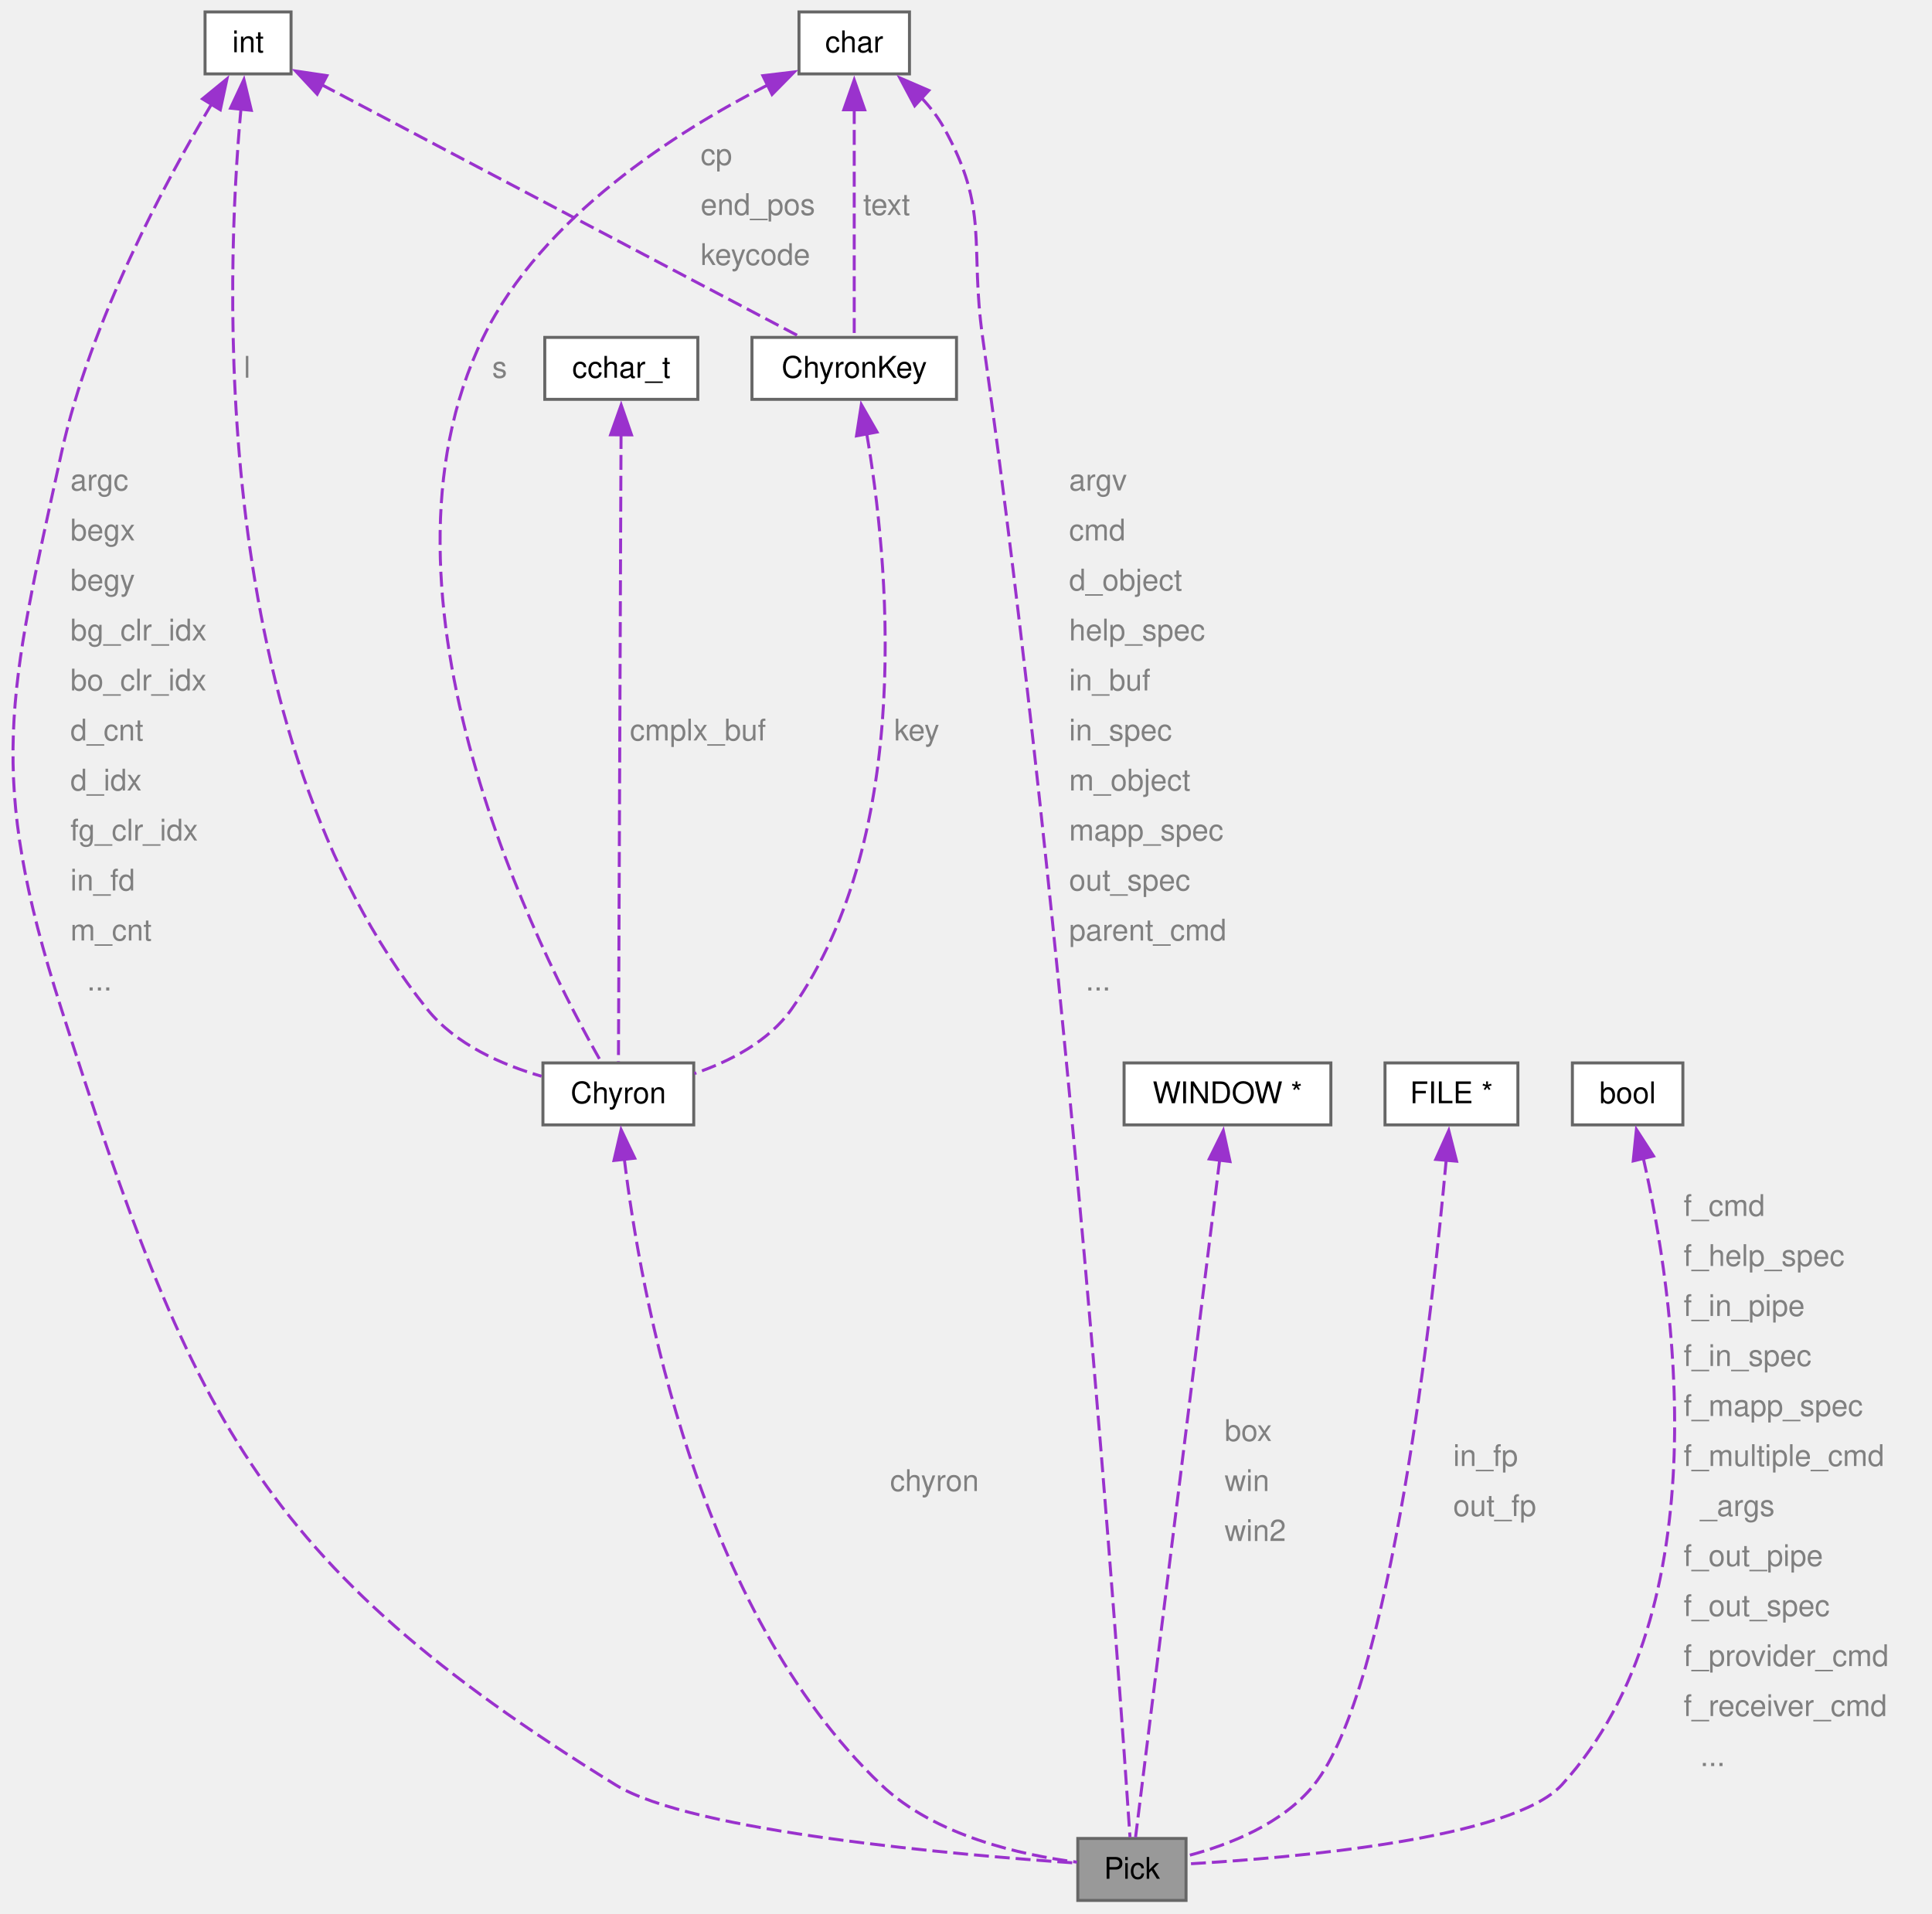
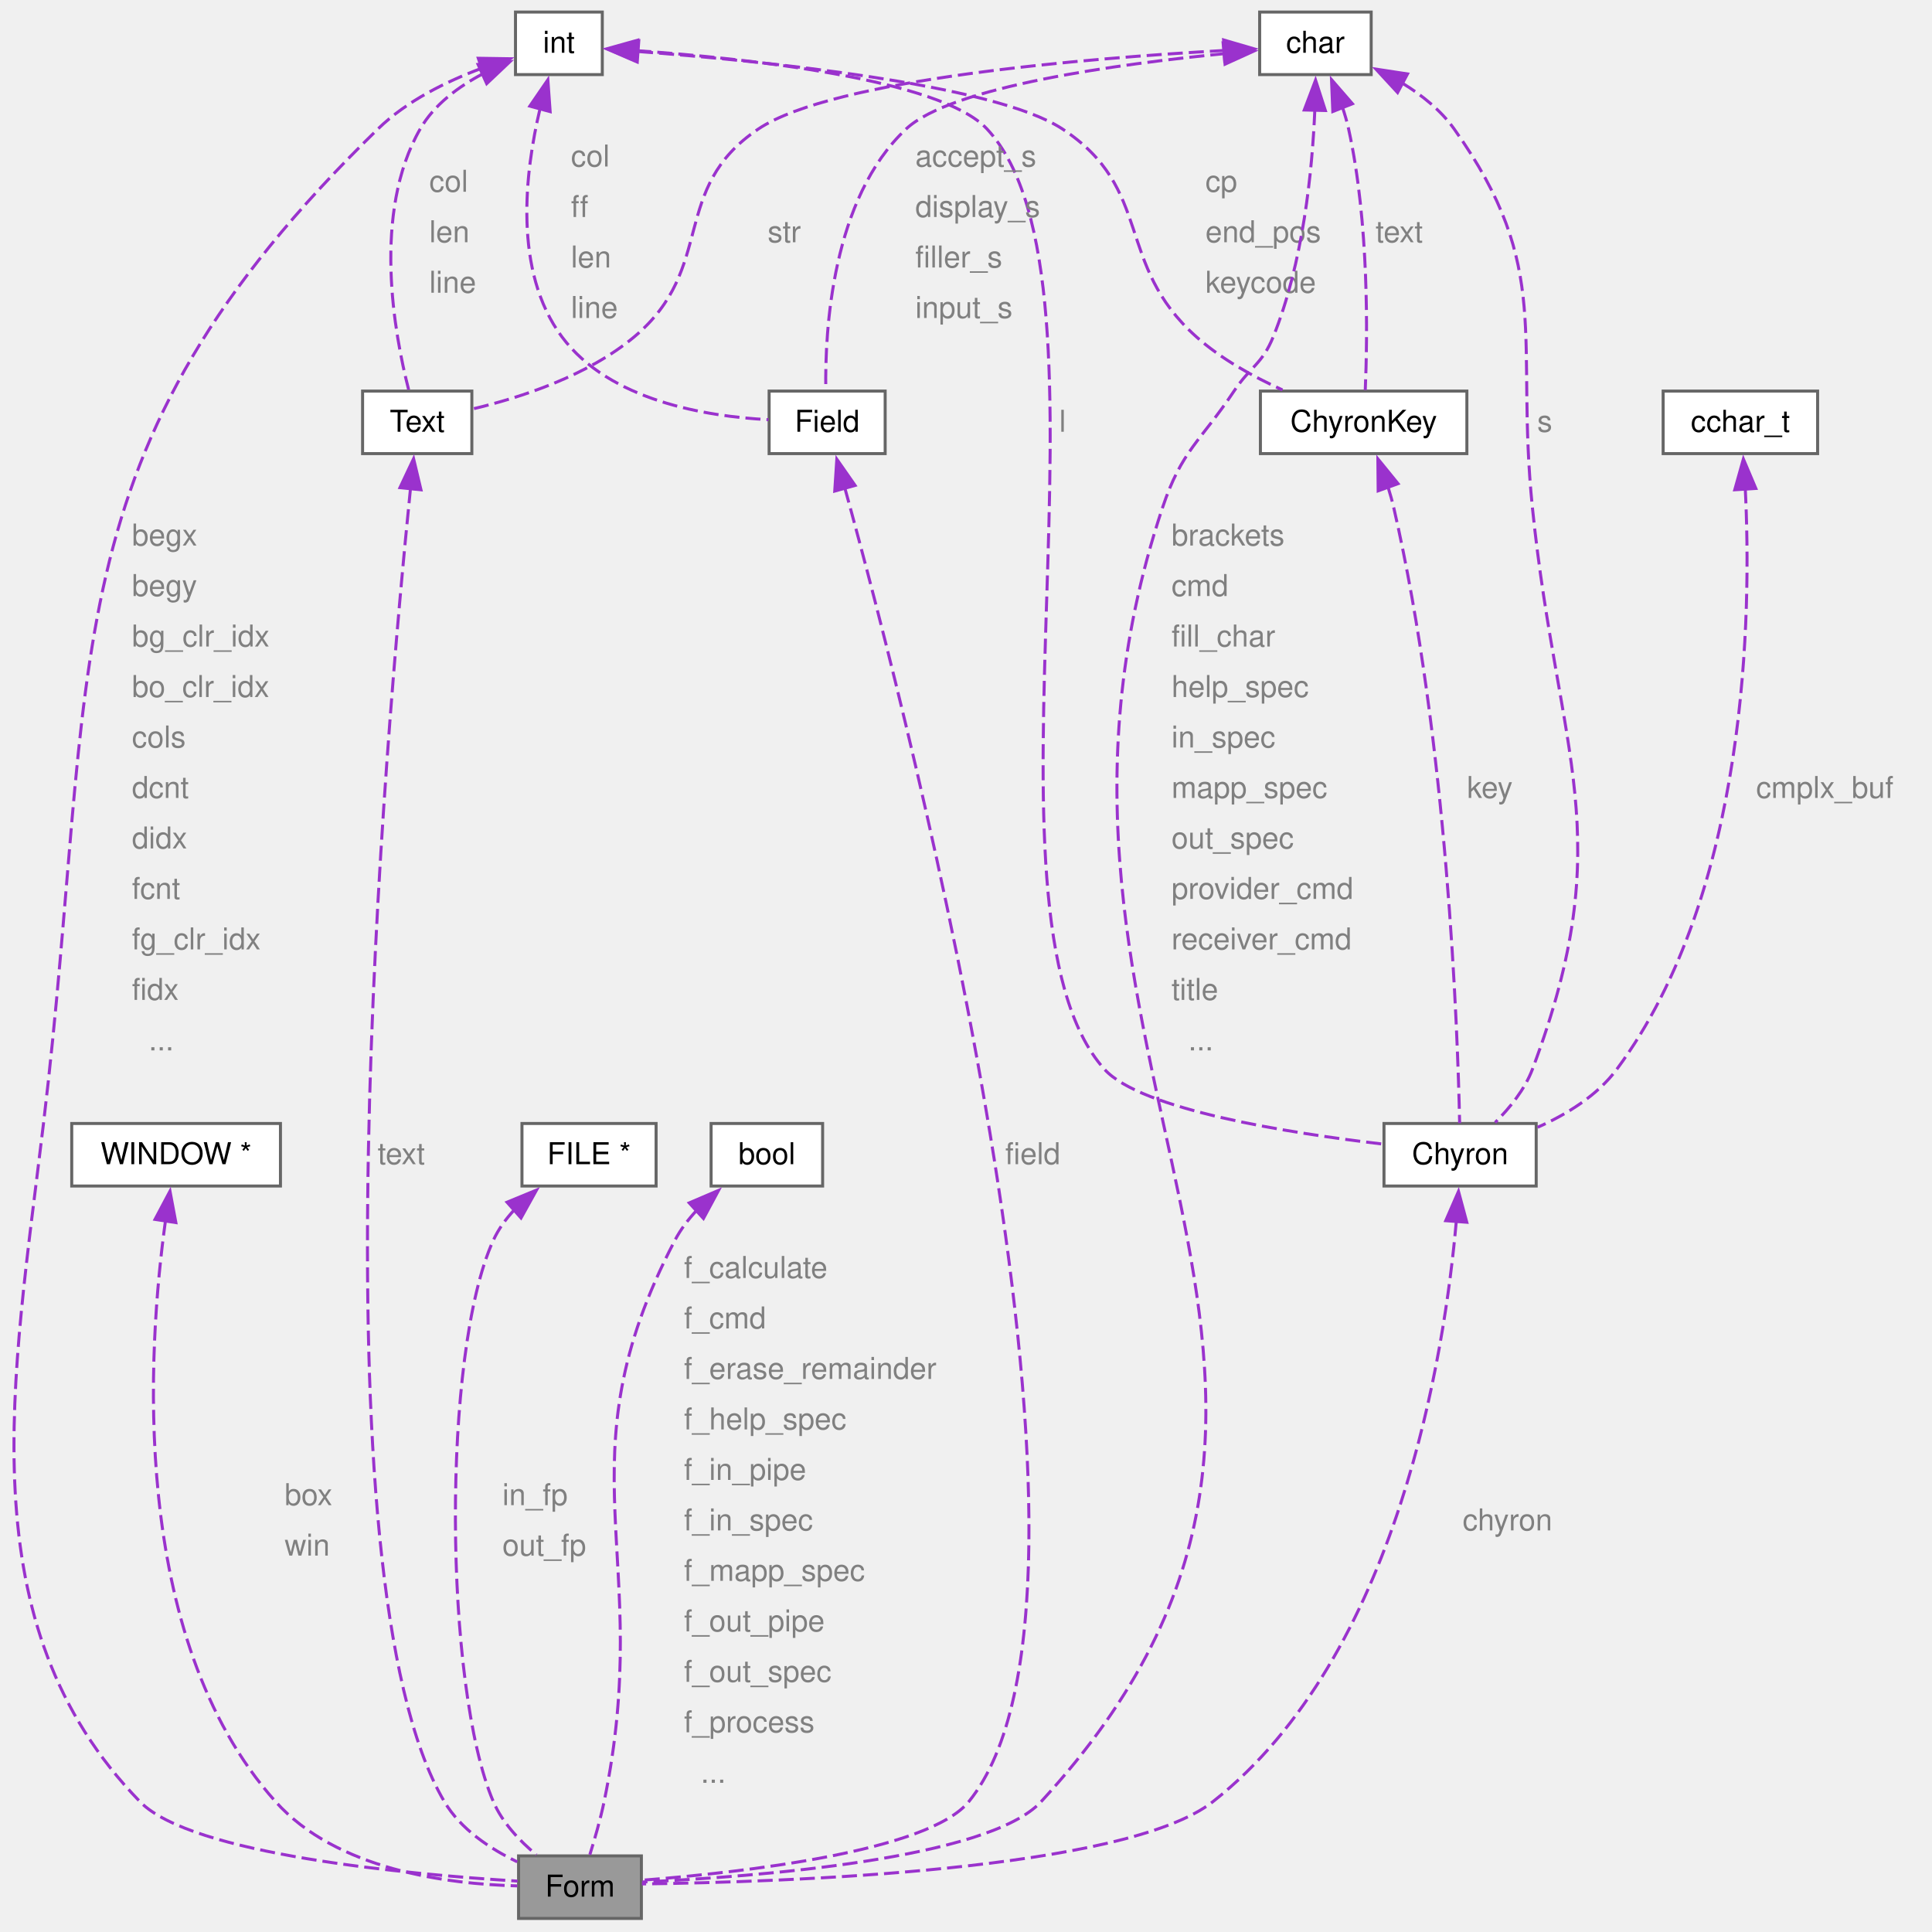
- <svg xmlns="http://www.w3.org/2000/svg" xmlns:xlink="http://www.w3.org/1999/xlink" width="647pt" height="641pt" viewBox="0.00 0.00 647.00 641.00">
+ <svg xmlns="http://www.w3.org/2000/svg" xmlns:xlink="http://www.w3.org/1999/xlink" width="641pt" height="641pt" viewBox="0.00 0.00 641.00 641.00">
  <g id="graph0" class="graph" transform="scale(1 1) rotate(0) translate(4 636.5)">
    <g id="Node000001" class="node">
      <g id="a_Node000001">
-         <a xlink:title="Pick data structure.">
-           <polygon fill="#999999" stroke="#666666" points="393.19,-20.75 356.94,-20.75 356.94,0 393.19,0 393.19,-20.75" />
-           <text xml:space="preserve" text-anchor="middle" x="375.07" y="-7.25" font-family="Helvetica,sans-Serif" font-size="10.00">Pick</text>
+         <a xlink:title=" ">
+           <polygon fill="#999999" stroke="#666666" points="208.8,-20.75 168.05,-20.75 168.05,0 208.8,0 208.8,-20.75" />
+           <text xml:space="preserve" text-anchor="middle" x="188.43" y="-7.25" font-family="Helvetica,sans-Serif" font-size="10.00">Form</text>
        </a>
      </g>
    </g>
    <g id="Node000002" class="node">
      <g id="a_Node000002">
        <a xlink:title=" ">
-           <polygon fill="white" stroke="#666666" points="93.47,-632.5 64.67,-632.5 64.67,-611.75 93.47,-611.75 93.47,-632.5" />
-           <text xml:space="preserve" text-anchor="middle" x="79.07" y="-619" font-family="Helvetica,sans-Serif" font-size="10.00">int</text>
+           <polygon fill="white" stroke="#666666" points="195.83,-632.5 167.03,-632.5 167.03,-611.75 195.83,-611.75 195.83,-632.5" />
+           <text xml:space="preserve" text-anchor="middle" x="181.43" y="-619" font-family="Helvetica,sans-Serif" font-size="10.00">int</text>
        </a>
      </g>
    </g>
    <g id="edge1_Node000001_Node000002" class="edge">
      <g id="a_edge1_Node000001_Node000002">
        <a xlink:title=" ">
-           <path fill="none" stroke="#9a32cd" stroke-dasharray="5,2" d="M66.94,-601.8C51.67,-576.18 26.24,-529.06 16.57,-484.75 -1.08,-403.88 -8.69,-377.33 16.57,-298.5 59.85,-163.4 81.41,-113.36 202.07,-38.75 227.74,-22.88 317.61,-15.16 356.69,-12.5" />
-           <polygon fill="#9a32cd" stroke="#9a32cd" points="63.81,-603.38 72.01,-610.09 69.78,-599.73 63.81,-603.38" />
-         </a>
-       </g>
-       <text xml:space="preserve" text-anchor="start" x="19.57" y="-472.25" font-family="Helvetica,sans-Serif" font-size="10.00" fill="grey">argc</text>
-       <text xml:space="preserve" text-anchor="start" x="19.57" y="-455.5" font-family="Helvetica,sans-Serif" font-size="10.00" fill="grey">begx</text>
-       <text xml:space="preserve" text-anchor="start" x="19.57" y="-438.75" font-family="Helvetica,sans-Serif" font-size="10.00" fill="grey">begy</text>
-       <text xml:space="preserve" text-anchor="start" x="19.57" y="-422" font-family="Helvetica,sans-Serif" font-size="10.00" fill="grey">bg_clr_idx</text>
-       <text xml:space="preserve" text-anchor="start" x="19.57" y="-405.25" font-family="Helvetica,sans-Serif" font-size="10.00" fill="grey">bo_clr_idx</text>
-       <text xml:space="preserve" text-anchor="start" x="19.57" y="-388.5" font-family="Helvetica,sans-Serif" font-size="10.00" fill="grey">d_cnt</text>
-       <text xml:space="preserve" text-anchor="start" x="19.57" y="-371.75" font-family="Helvetica,sans-Serif" font-size="10.00" fill="grey">d_idx</text>
-       <text xml:space="preserve" text-anchor="start" x="19.57" y="-355" font-family="Helvetica,sans-Serif" font-size="10.00" fill="grey">fg_clr_idx</text>
-       <text xml:space="preserve" text-anchor="start" x="19.57" y="-338.25" font-family="Helvetica,sans-Serif" font-size="10.00" fill="grey">in_fd</text>
-       <text xml:space="preserve" text-anchor="start" x="19.57" y="-321.5" font-family="Helvetica,sans-Serif" font-size="10.00" fill="grey">m_cnt</text>
-       <text xml:space="preserve" text-anchor="start" x="19.57" y="-304.75" font-family="Helvetica,sans-Serif" font-size="10.00" fill="grey">  ...</text>
+           <path fill="none" stroke="#9a32cd" stroke-dasharray="5,2" d="M155.83,-613.86C144.21,-609.53 130.96,-603.03 121.43,-593.75 10.55,-485.81 28.78,-417.4 10.43,-263.75 0.23,-178.39 -15.06,-97.99 42.43,-38.75 59.49,-21.17 131.65,-14.61 167.72,-12.39" />
+           <polygon fill="#9a32cd" stroke="#9a32cd" points="154.69,-617.17 165.28,-617.01 156.9,-610.52 154.69,-617.17" />
+         </a>
+       </g>
+       <text xml:space="preserve" text-anchor="start" x="39.77" y="-455.5" font-family="Helvetica,sans-Serif" font-size="10.00" fill="grey">begx</text>
+       <text xml:space="preserve" text-anchor="start" x="39.77" y="-438.75" font-family="Helvetica,sans-Serif" font-size="10.00" fill="grey">begy</text>
+       <text xml:space="preserve" text-anchor="start" x="39.77" y="-422" font-family="Helvetica,sans-Serif" font-size="10.00" fill="grey">bg_clr_idx</text>
+       <text xml:space="preserve" text-anchor="start" x="39.77" y="-405.25" font-family="Helvetica,sans-Serif" font-size="10.00" fill="grey">bo_clr_idx</text>
+       <text xml:space="preserve" text-anchor="start" x="39.77" y="-388.5" font-family="Helvetica,sans-Serif" font-size="10.00" fill="grey">cols</text>
+       <text xml:space="preserve" text-anchor="start" x="39.77" y="-371.75" font-family="Helvetica,sans-Serif" font-size="10.00" fill="grey">dcnt</text>
+       <text xml:space="preserve" text-anchor="start" x="39.77" y="-355" font-family="Helvetica,sans-Serif" font-size="10.00" fill="grey">didx</text>
+       <text xml:space="preserve" text-anchor="start" x="39.77" y="-338.25" font-family="Helvetica,sans-Serif" font-size="10.00" fill="grey">fcnt</text>
+       <text xml:space="preserve" text-anchor="start" x="39.77" y="-321.5" font-family="Helvetica,sans-Serif" font-size="10.00" fill="grey">fg_clr_idx</text>
+       <text xml:space="preserve" text-anchor="start" x="39.77" y="-304.75" font-family="Helvetica,sans-Serif" font-size="10.00" fill="grey">fidx</text>
+       <text xml:space="preserve" text-anchor="start" x="39.77" y="-288" font-family="Helvetica,sans-Serif" font-size="10.00" fill="grey">  ...</text>
    </g>
    <g id="Node000007" class="node">
      <g id="a_Node000007">
-         <a xlink:href="../../db/d17/a01148.html" target="_top" xlink:title=" ">
-           <polygon fill="white" stroke="#666666" points="228.32,-280.5 177.82,-280.5 177.82,-259.75 228.32,-259.75 228.32,-280.5" />
-           <text xml:space="preserve" text-anchor="middle" x="203.07" y="-267" font-family="Helvetica,sans-Serif" font-size="10.00">Chyron</text>
-         </a>
-       </g>
-     </g>
-     <g id="edge12_Node000007_Node000002" class="edge">
-       <g id="a_edge12_Node000007_Node000002">
-         <a xlink:title=" ">
-           <path fill="none" stroke="#9a32cd" stroke-dasharray="5,2" d="M76.71,-600.21C71.61,-544.51 65.39,-390.5 139.07,-298.5 148.51,-286.71 163.99,-279.91 177.36,-276.03" />
-           <polygon fill="#9a32cd" stroke="#9a32cd" points="73.2,-600.27 77.69,-609.86 80.16,-599.56 73.2,-600.27" />
-         </a>
-       </g>
-       <text xml:space="preserve" text-anchor="start" x="77.65" y="-510" font-family="Helvetica,sans-Serif" font-size="10.00" fill="grey">l</text>
+         <a xlink:href="../../d2/d22/a01196.html" target="_top" xlink:title="structure for form fields">
+           <polygon fill="white" stroke="#666666" points="152.55,-506.75 116.3,-506.75 116.3,-486 152.55,-486 152.55,-506.75" />
+           <text xml:space="preserve" text-anchor="middle" x="134.43" y="-493.25" font-family="Helvetica,sans-Serif" font-size="10.00">Text</text>
+         </a>
+       </g>
+     </g>
+     <g id="edge7_Node000007_Node000002" class="edge">
+       <g id="a_edge7_Node000007_Node000002">
+         <a xlink:title=" ">
+           <path fill="none" stroke="#9a32cd" stroke-dasharray="5,2" d="M156.19,-612.01C148.11,-607.76 140.07,-601.81 135.43,-593.75 119.4,-565.9 126.85,-525.62 131.58,-507.21" />
+           <polygon fill="#9a32cd" stroke="#9a32cd" points="154.61,-615.13 165.17,-616.03 157.48,-608.75 154.61,-615.13" />
+         </a>
+       </g>
+       <text xml:space="preserve" text-anchor="start" x="138.43" y="-572.88" font-family="Helvetica,sans-Serif" font-size="10.00" fill="grey">col</text>
+       <text xml:space="preserve" text-anchor="start" x="138.43" y="-556.12" font-family="Helvetica,sans-Serif" font-size="10.00" fill="grey">len</text>
+       <text xml:space="preserve" text-anchor="start" x="138.43" y="-539.38" font-family="Helvetica,sans-Serif" font-size="10.00" fill="grey">line</text>
    </g>
    <g id="Node000008" class="node">
      <g id="a_Node000008">
-         <a xlink:href="../../db/d51/a01144.html" target="_top" xlink:title=" ">
-           <polygon fill="white" stroke="#666666" points="316.32,-523.5 247.82,-523.5 247.82,-502.75 316.32,-502.75 316.32,-523.5" />
-           <text xml:space="preserve" text-anchor="middle" x="282.07" y="-510" font-family="Helvetica,sans-Serif" font-size="10.00">ChyronKey</text>
-         </a>
-       </g>
-     </g>
-     <g id="edge9_Node000008_Node000002" class="edge">
-       <g id="a_edge9_Node000008_Node000002">
-         <a xlink:title=" ">
-           <path fill="none" stroke="#9a32cd" stroke-dasharray="5,2" d="M103.67,-608.16C144.87,-586.44 226.9,-543.2 263.59,-523.87" />
-           <polygon fill="#9a32cd" stroke="#9a32cd" points="102.22,-604.96 95,-612.72 105.48,-611.16 102.22,-604.96" />
-         </a>
-       </g>
-       <text xml:space="preserve" text-anchor="start" x="230.62" y="-581.25" font-family="Helvetica,sans-Serif" font-size="10.00" fill="grey">cp</text>
-       <text xml:space="preserve" text-anchor="start" x="230.62" y="-564.5" font-family="Helvetica,sans-Serif" font-size="10.00" fill="grey">end_pos</text>
-       <text xml:space="preserve" text-anchor="start" x="230.62" y="-547.75" font-family="Helvetica,sans-Serif" font-size="10.00" fill="grey">keycode</text>
+         <a xlink:href="../../dc/dcc/a01200.html" target="_top" xlink:title="structure for form fields">
+           <polygon fill="white" stroke="#666666" points="289.68,-506.75 251.18,-506.75 251.18,-486 289.68,-486 289.68,-506.75" />
+           <text xml:space="preserve" text-anchor="middle" x="270.43" y="-493.25" font-family="Helvetica,sans-Serif" font-size="10.00">Field</text>
+         </a>
+       </g>
+     </g>
+     <g id="edge10_Node000008_Node000002" class="edge">
+       <g id="a_edge10_Node000008_Node000002">
+         <a xlink:title=" ">
+           <path fill="none" stroke="#9a32cd" stroke-dasharray="5,2" d="M175.2,-600.55C170.15,-579.38 166.23,-546.52 182.43,-524.75 198.19,-503.57 230.19,-498.32 250.95,-497.26" />
+           <polygon fill="#9a32cd" stroke="#9a32cd" points="171.78,-601.29 177.77,-610.03 178.53,-599.46 171.78,-601.29" />
+         </a>
+       </g>
+       <text xml:space="preserve" text-anchor="start" x="185.43" y="-581.25" font-family="Helvetica,sans-Serif" font-size="10.00" fill="grey">col</text>
+       <text xml:space="preserve" text-anchor="start" x="185.43" y="-564.5" font-family="Helvetica,sans-Serif" font-size="10.00" fill="grey">ff</text>
+       <text xml:space="preserve" text-anchor="start" x="185.43" y="-547.75" font-family="Helvetica,sans-Serif" font-size="10.00" fill="grey">len</text>
+       <text xml:space="preserve" text-anchor="start" x="185.43" y="-531" font-family="Helvetica,sans-Serif" font-size="10.00" fill="grey">line</text>
+     </g>
+     <g id="Node000009" class="node">
+       <g id="a_Node000009">
+         <a xlink:href="../../da/d20/a01160.html" target="_top" xlink:title=" ">
+           <polygon fill="white" stroke="#666666" points="505.68,-263.75 455.18,-263.75 455.18,-243 505.68,-243 505.68,-263.75" />
+           <text xml:space="preserve" text-anchor="middle" x="480.43" y="-250.25" font-family="Helvetica,sans-Serif" font-size="10.00">Chyron</text>
+         </a>
+       </g>
+     </g>
+     <g id="edge18_Node000009_Node000002" class="edge">
+       <g id="a_edge18_Node000009_Node000002">
+         <a xlink:title=" ">
+           <path fill="none" stroke="#9a32cd" stroke-dasharray="5,2" d="M207.1,-619.71C243.64,-617.12 307.94,-610.3 323.43,-593.75 371.17,-542.74 315.64,-333.65 362.43,-281.75 374.57,-268.28 423.93,-260.53 454.83,-256.91" />
+           <polygon fill="#9a32cd" stroke="#9a32cd" points="207.15,-616.2 197.4,-620.33 207.6,-623.18 207.15,-616.2" />
+         </a>
+       </g>
+       <text xml:space="preserve" text-anchor="start" x="347.43" y="-493.25" font-family="Helvetica,sans-Serif" font-size="10.00" fill="grey">l</text>
+     </g>
+     <g id="Node000010" class="node">
+       <g id="a_Node000010">
+         <a xlink:href="../../d9/d42/a01156.html" target="_top" xlink:title=" ">
+           <polygon fill="white" stroke="#666666" points="482.68,-506.75 414.18,-506.75 414.18,-486 482.68,-486 482.68,-506.75" />
+           <text xml:space="preserve" text-anchor="middle" x="448.43" y="-493.25" font-family="Helvetica,sans-Serif" font-size="10.00">ChyronKey</text>
+         </a>
+       </g>
+     </g>
+     <g id="edge15_Node000010_Node000002" class="edge">
+       <g id="a_edge15_Node000010_Node000002">
+         <a xlink:title=" ">
+           <path fill="none" stroke="#9a32cd" stroke-dasharray="5,2" d="M207.68,-619.41C248.71,-616.3 325.71,-608.64 348.43,-593.75 378.95,-573.74 365.69,-549.03 392.93,-524.75 401.19,-517.39 411.78,-511.52 421.5,-507.13" />
+           <polygon fill="#9a32cd" stroke="#9a32cd" points="207.43,-615.92 197.71,-620.12 207.93,-622.9 207.43,-615.92" />
+         </a>
+       </g>
+       <text xml:space="preserve" text-anchor="start" x="395.93" y="-572.88" font-family="Helvetica,sans-Serif" font-size="10.00" fill="grey">cp</text>
+       <text xml:space="preserve" text-anchor="start" x="395.93" y="-556.12" font-family="Helvetica,sans-Serif" font-size="10.00" fill="grey">end_pos</text>
+       <text xml:space="preserve" text-anchor="start" x="395.93" y="-539.38" font-family="Helvetica,sans-Serif" font-size="10.00" fill="grey">keycode</text>
    </g>
    <g id="Node000003" class="node">
      <g id="a_Node000003">
        <a xlink:title=" ">
-           <polygon fill="white" stroke="#666666" points="441.69,-280.5 372.44,-280.5 372.44,-259.75 441.69,-259.75 441.69,-280.5" />
-           <text xml:space="preserve" text-anchor="middle" x="407.07" y="-267" font-family="Helvetica,sans-Serif" font-size="10.00">WINDOW *</text>
+           <polygon fill="white" stroke="#666666" points="89.05,-263.75 19.8,-263.75 19.8,-243 89.05,-243 89.05,-263.75" />
+           <text xml:space="preserve" text-anchor="middle" x="54.43" y="-250.25" font-family="Helvetica,sans-Serif" font-size="10.00">WINDOW *</text>
        </a>
      </g>
    </g>
    <g id="edge2_Node000001_Node000003" class="edge">
      <g id="a_edge2_Node000001_Node000003">
        <a xlink:title=" ">
-           <path fill="none" stroke="#9a32cd" stroke-dasharray="5,2" d="M404.46,-248.09C397.91,-195.34 380.97,-58.91 376.28,-21.17" />
-           <polygon fill="#9a32cd" stroke="#9a32cd" points="400.96,-248.34 405.66,-257.83 407.91,-247.48 400.96,-248.34" />
-         </a>
-       </g>
-       <text xml:space="preserve" text-anchor="start" x="406.1" y="-153.88" font-family="Helvetica,sans-Serif" font-size="10.00" fill="grey">box</text>
-       <text xml:space="preserve" text-anchor="start" x="406.1" y="-137.12" font-family="Helvetica,sans-Serif" font-size="10.00" fill="grey">win</text>
-       <text xml:space="preserve" text-anchor="start" x="406.1" y="-120.38" font-family="Helvetica,sans-Serif" font-size="10.00" fill="grey">win2</text>
+           <path fill="none" stroke="#9a32cd" stroke-dasharray="5,2" d="M50.91,-231.55C45.08,-189.43 38.46,-93.51 87.43,-38.75 107.65,-16.14 144.47,-11.38 167.63,-10.8" />
+           <polygon fill="#9a32cd" stroke="#9a32cd" points="47.43,-231.93 52.4,-241.29 54.35,-230.87 47.43,-231.93" />
+         </a>
+       </g>
+       <text xml:space="preserve" text-anchor="start" x="90.43" y="-137.12" font-family="Helvetica,sans-Serif" font-size="10.00" fill="grey">box</text>
+       <text xml:space="preserve" text-anchor="start" x="90.43" y="-120.38" font-family="Helvetica,sans-Serif" font-size="10.00" fill="grey">win</text>
    </g>
    <g id="Node000004" class="node">
      <g id="a_Node000004">
        <a xlink:title=" ">
-           <polygon fill="white" stroke="#666666" points="300.57,-632.5 263.57,-632.5 263.57,-611.75 300.57,-611.75 300.57,-632.5" />
-           <text xml:space="preserve" text-anchor="middle" x="282.07" y="-619" font-family="Helvetica,sans-Serif" font-size="10.00">char</text>
+           <polygon fill="white" stroke="#666666" points="450.93,-632.5 413.93,-632.5 413.93,-611.75 450.93,-611.75 450.93,-632.5" />
+           <text xml:space="preserve" text-anchor="middle" x="432.43" y="-619" font-family="Helvetica,sans-Serif" font-size="10.00">char</text>
        </a>
      </g>
    </g>
    <g id="edge3_Node000001_Node000004" class="edge">
      <g id="a_edge3_Node000001_Node000004">
        <a xlink:title=" ">
-           <path fill="none" stroke="#9a32cd" stroke-dasharray="5,2" d="M304.62,-603.7C307.48,-600.66 310.09,-597.31 312.07,-593.75 327.48,-565.99 320.63,-554.94 325.07,-523.5 353.52,-321.82 370.95,-73.16 374.42,-21.18" />
-           <polygon fill="#9a32cd" stroke="#9a32cd" points="302.32,-601.06 297.34,-610.41 307.06,-606.21 302.32,-601.06" />
-         </a>
-       </g>
-       <text xml:space="preserve" text-anchor="start" x="354.02" y="-472.25" font-family="Helvetica,sans-Serif" font-size="10.00" fill="grey">argv</text>
-       <text xml:space="preserve" text-anchor="start" x="354.02" y="-455.5" font-family="Helvetica,sans-Serif" font-size="10.00" fill="grey">cmd</text>
-       <text xml:space="preserve" text-anchor="start" x="354.02" y="-438.75" font-family="Helvetica,sans-Serif" font-size="10.00" fill="grey">d_object</text>
-       <text xml:space="preserve" text-anchor="start" x="354.02" y="-422" font-family="Helvetica,sans-Serif" font-size="10.00" fill="grey">help_spec</text>
-       <text xml:space="preserve" text-anchor="start" x="354.02" y="-405.25" font-family="Helvetica,sans-Serif" font-size="10.00" fill="grey">in_buf</text>
-       <text xml:space="preserve" text-anchor="start" x="354.02" y="-388.5" font-family="Helvetica,sans-Serif" font-size="10.00" fill="grey">in_spec</text>
-       <text xml:space="preserve" text-anchor="start" x="354.02" y="-371.75" font-family="Helvetica,sans-Serif" font-size="10.00" fill="grey">m_object</text>
-       <text xml:space="preserve" text-anchor="start" x="354.02" y="-355" font-family="Helvetica,sans-Serif" font-size="10.00" fill="grey">mapp_spec</text>
-       <text xml:space="preserve" text-anchor="start" x="354.02" y="-338.25" font-family="Helvetica,sans-Serif" font-size="10.00" fill="grey">out_spec</text>
-       <text xml:space="preserve" text-anchor="start" x="354.02" y="-321.5" font-family="Helvetica,sans-Serif" font-size="10.00" fill="grey">parent_cmd</text>
-       <text xml:space="preserve" text-anchor="start" x="354.02" y="-304.75" font-family="Helvetica,sans-Serif" font-size="10.00" fill="grey">  ...</text>
-     </g>
-     <g id="edge10_Node000007_Node000004" class="edge">
-       <g id="a_edge10_Node000007_Node000004">
-         <a xlink:title=" ">
-           <path fill="none" stroke="#9a32cd" stroke-dasharray="5,2" d="M253.01,-608C222.87,-592.61 177.47,-563.93 157.82,-523.5 115.59,-436.62 177.46,-315.69 197.3,-280.86" />
-           <polygon fill="#9a32cd" stroke="#9a32cd" points="251.47,-611.15 261.99,-612.41 254.55,-604.86 251.47,-611.15" />
-         </a>
-       </g>
-       <text xml:space="preserve" text-anchor="start" x="160.82" y="-510" font-family="Helvetica,sans-Serif" font-size="10.00" fill="grey">s</text>
-     </g>
-     <g id="edge8_Node000008_Node000004" class="edge">
-       <g id="a_edge8_Node000008_Node000004">
-         <a xlink:title=" ">
-           <path fill="none" stroke="#9a32cd" stroke-dasharray="5,2" d="M282.07,-599.98C282.07,-576.97 282.07,-541.16 282.07,-523.98" />
-           <polygon fill="#9a32cd" stroke="#9a32cd" points="278.57,-599.74 282.07,-609.74 285.57,-599.74 278.57,-599.74" />
-         </a>
-       </g>
-       <text xml:space="preserve" text-anchor="start" x="285.07" y="-564.5" font-family="Helvetica,sans-Serif" font-size="10.00" fill="grey">text</text>
+           <path fill="none" stroke="#9a32cd" stroke-dasharray="5,2" d="M432.23,-599.95C431.39,-579.9 428.37,-549.3 418.43,-524.75 414.72,-515.6 410.9,-514.96 405.43,-506.75 394.23,-489.94 388.06,-487.16 381.68,-468 321.1,-286.21 471.14,-179.78 341.43,-38.75 323.89,-19.68 246.6,-13.82 209.04,-12.08" />
+           <polygon fill="#9a32cd" stroke="#9a32cd" points="428.73,-600.01 432.48,-609.92 435.73,-599.83 428.73,-600.01" />
+         </a>
+       </g>
+       <text xml:space="preserve" text-anchor="start" x="384.68" y="-455.5" font-family="Helvetica,sans-Serif" font-size="10.00" fill="grey">brackets</text>
+       <text xml:space="preserve" text-anchor="start" x="384.68" y="-438.75" font-family="Helvetica,sans-Serif" font-size="10.00" fill="grey">cmd</text>
+       <text xml:space="preserve" text-anchor="start" x="384.68" y="-422" font-family="Helvetica,sans-Serif" font-size="10.00" fill="grey">fill_char</text>
+       <text xml:space="preserve" text-anchor="start" x="384.68" y="-405.25" font-family="Helvetica,sans-Serif" font-size="10.00" fill="grey">help_spec</text>
+       <text xml:space="preserve" text-anchor="start" x="384.68" y="-388.5" font-family="Helvetica,sans-Serif" font-size="10.00" fill="grey">in_spec</text>
+       <text xml:space="preserve" text-anchor="start" x="384.68" y="-371.75" font-family="Helvetica,sans-Serif" font-size="10.00" fill="grey">mapp_spec</text>
+       <text xml:space="preserve" text-anchor="start" x="384.68" y="-355" font-family="Helvetica,sans-Serif" font-size="10.00" fill="grey">out_spec</text>
+       <text xml:space="preserve" text-anchor="start" x="384.68" y="-338.25" font-family="Helvetica,sans-Serif" font-size="10.00" fill="grey">provider_cmd</text>
+       <text xml:space="preserve" text-anchor="start" x="384.68" y="-321.5" font-family="Helvetica,sans-Serif" font-size="10.00" fill="grey">receiver_cmd</text>
+       <text xml:space="preserve" text-anchor="start" x="384.68" y="-304.75" font-family="Helvetica,sans-Serif" font-size="10.00" fill="grey">title</text>
+       <text xml:space="preserve" text-anchor="start" x="384.68" y="-288" font-family="Helvetica,sans-Serif" font-size="10.00" fill="grey">  ...</text>
+     </g>
+     <g id="edge8_Node000007_Node000004" class="edge">
+       <g id="a_edge8_Node000007_Node000004">
+         <a xlink:title=" ">
+           <path fill="none" stroke="#9a32cd" stroke-dasharray="5,2" d="M402.39,-619.77C356.69,-617.19 272.42,-610.3 247.68,-593.75 217.98,-573.89 233.81,-547.7 206.43,-524.75 190.95,-511.78 168.68,-504.58 153.02,-500.87" />
+           <polygon fill="#9a32cd" stroke="#9a32cd" points="401.96,-623.25 412.13,-620.28 402.33,-616.26 401.96,-623.25" />
+         </a>
+       </g>
+       <text xml:space="preserve" text-anchor="start" x="250.68" y="-556.12" font-family="Helvetica,sans-Serif" font-size="10.00" fill="grey">str</text>
+     </g>
+     <g id="edge11_Node000008_Node000004" class="edge">
+       <g id="a_edge11_Node000008_Node000004">
+         <a xlink:title=" ">
+           <path fill="none" stroke="#9a32cd" stroke-dasharray="5,2" d="M402.53,-618.73C367.31,-615.3 311.7,-607.8 296.68,-593.75 271.98,-570.65 269.68,-526.82 269.98,-507.25" />
+           <polygon fill="#9a32cd" stroke="#9a32cd" points="401.81,-622.18 412.09,-619.6 402.45,-615.21 401.81,-622.18" />
+         </a>
+       </g>
+       <text xml:space="preserve" text-anchor="start" x="299.68" y="-581.25" font-family="Helvetica,sans-Serif" font-size="10.00" fill="grey">accept_s</text>
+       <text xml:space="preserve" text-anchor="start" x="299.68" y="-564.5" font-family="Helvetica,sans-Serif" font-size="10.00" fill="grey">display_s</text>
+       <text xml:space="preserve" text-anchor="start" x="299.68" y="-547.75" font-family="Helvetica,sans-Serif" font-size="10.00" fill="grey">filler_s</text>
+       <text xml:space="preserve" text-anchor="start" x="299.68" y="-531" font-family="Helvetica,sans-Serif" font-size="10.00" fill="grey">input_s</text>
+     </g>
+     <g id="edge16_Node000009_Node000004" class="edge">
+       <g id="a_edge16_Node000009_Node000004">
+         <a xlink:title=" ">
+           <path fill="none" stroke="#9a32cd" stroke-dasharray="5,2" d="M461.31,-608.89C467.79,-604.92 474.04,-599.91 478.43,-593.75 511.54,-547.27 498.62,-524.77 504.43,-468 512.85,-385.65 533.58,-359.22 504.43,-281.75 501.89,-275.01 496.85,-268.84 492.05,-264.07" />
+           <polygon fill="#9a32cd" stroke="#9a32cd" points="459.69,-605.79 452.51,-613.57 462.98,-611.97 459.69,-605.79" />
+         </a>
+       </g>
+       <text xml:space="preserve" text-anchor="start" x="506.02" y="-493.25" font-family="Helvetica,sans-Serif" font-size="10.00" fill="grey">s</text>
+     </g>
+     <g id="edge14_Node000010_Node000004" class="edge">
+       <g id="a_edge14_Node000010_Node000004">
+         <a xlink:title=" ">
+           <path fill="none" stroke="#9a32cd" stroke-dasharray="5,2" d="M441.38,-600.98C442.19,-598.58 442.9,-596.13 443.43,-593.75 450.28,-562.66 449.71,-524.63 448.97,-507.09" />
+           <polygon fill="#9a32cd" stroke="#9a32cd" points="438.2,-599.5 437.77,-610.08 444.71,-602.08 438.2,-599.5" />
+         </a>
+       </g>
+       <text xml:space="preserve" text-anchor="start" x="452.39" y="-556.12" font-family="Helvetica,sans-Serif" font-size="10.00" fill="grey">text</text>
    </g>
    <g id="Node000005" class="node">
      <g id="a_Node000005">
        <a xlink:title=" ">
-           <polygon fill="white" stroke="#666666" points="504.32,-280.5 459.82,-280.5 459.82,-259.75 504.32,-259.75 504.32,-280.5" />
-           <text xml:space="preserve" text-anchor="middle" x="482.07" y="-267" font-family="Helvetica,sans-Serif" font-size="10.00">FILE *</text>
+           <polygon fill="white" stroke="#666666" points="213.68,-263.75 169.18,-263.75 169.18,-243 213.68,-243 213.68,-263.75" />
+           <text xml:space="preserve" text-anchor="middle" x="191.43" y="-250.25" font-family="Helvetica,sans-Serif" font-size="10.00">FILE *</text>
        </a>
      </g>
    </g>
    <g id="edge4_Node000001_Node000005" class="edge">
      <g id="a_edge4_Node000001_Node000005">
        <a xlink:title=" ">
-           <path fill="none" stroke="#9a32cd" stroke-dasharray="5,2" d="M480.31,-247.98C475.72,-197.39 461.91,-71.17 436.07,-38.75 425.57,-25.59 407.4,-18.55 393.61,-14.93" />
-           <polygon fill="#9a32cd" stroke="#9a32cd" points="476.81,-248.19 481.17,-257.85 483.79,-247.59 476.81,-248.19" />
-         </a>
-       </g>
-       <text xml:space="preserve" text-anchor="start" x="482.66" y="-145.5" font-family="Helvetica,sans-Serif" font-size="10.00" fill="grey">in_fp</text>
-       <text xml:space="preserve" text-anchor="start" x="482.66" y="-128.75" font-family="Helvetica,sans-Serif" font-size="10.00" fill="grey">out_fp</text>
+           <path fill="none" stroke="#9a32cd" stroke-dasharray="5,2" d="M166.63,-235.09C163.82,-232.06 161.36,-228.68 159.68,-225 142.44,-187.37 143.37,-76.79 159.68,-38.75 162.66,-31.78 168.39,-25.75 173.95,-21.13" />
+           <polygon fill="#9a32cd" stroke="#9a32cd" points="164.22,-237.63 174.01,-241.66 168.87,-232.4 164.22,-237.63" />
+         </a>
+       </g>
+       <text xml:space="preserve" text-anchor="start" x="162.68" y="-137.12" font-family="Helvetica,sans-Serif" font-size="10.00" fill="grey">in_fp</text>
+       <text xml:space="preserve" text-anchor="start" x="162.68" y="-120.38" font-family="Helvetica,sans-Serif" font-size="10.00" fill="grey">out_fp</text>
    </g>
    <g id="Node000006" class="node">
      <g id="a_Node000006">
        <a xlink:title=" ">
-           <polygon fill="white" stroke="#666666" points="559.57,-280.5 522.57,-280.5 522.57,-259.75 559.57,-259.75 559.57,-280.5" />
-           <text xml:space="preserve" text-anchor="middle" x="541.07" y="-267" font-family="Helvetica,sans-Serif" font-size="10.00">bool</text>
+           <polygon fill="white" stroke="#666666" points="268.93,-263.75 231.93,-263.75 231.93,-243 268.93,-243 268.93,-263.75" />
+           <text xml:space="preserve" text-anchor="middle" x="250.43" y="-250.25" font-family="Helvetica,sans-Serif" font-size="10.00">bool</text>
        </a>
      </g>
    </g>
    <g id="edge5_Node000001_Node000006" class="edge">
      <g id="a_edge5_Node000001_Node000006">
        <a xlink:title=" ">
-           <path fill="none" stroke="#9a32cd" stroke-dasharray="5,2" d="M546.31,-248.63C556.37,-204.1 572.88,-97.8 519.07,-38.75 502.48,-20.55 428.7,-14.22 393.66,-12.22" />
-           <polygon fill="#9a32cd" stroke="#9a32cd" points="542.94,-247.67 544.01,-258.21 549.75,-249.31 542.94,-247.67" />
-         </a>
-       </g>
-       <text xml:space="preserve" text-anchor="start" x="559.82" y="-229.25" font-family="Helvetica,sans-Serif" font-size="10.00" fill="grey">f_cmd</text>
-       <text xml:space="preserve" text-anchor="start" x="559.82" y="-212.5" font-family="Helvetica,sans-Serif" font-size="10.00" fill="grey">f_help_spec</text>
-       <text xml:space="preserve" text-anchor="start" x="559.82" y="-195.75" font-family="Helvetica,sans-Serif" font-size="10.00" fill="grey">f_in_pipe</text>
-       <text xml:space="preserve" text-anchor="start" x="559.82" y="-179" font-family="Helvetica,sans-Serif" font-size="10.00" fill="grey">f_in_spec</text>
-       <text xml:space="preserve" text-anchor="start" x="559.82" y="-162.25" font-family="Helvetica,sans-Serif" font-size="10.00" fill="grey">f_mapp_spec</text>
-       <text xml:space="preserve" text-anchor="start" x="559.82" y="-145.5" font-family="Helvetica,sans-Serif" font-size="10.00" fill="grey">f_multiple_cmd</text>
-       <text xml:space="preserve" text-anchor="start" x="559.82" y="-128.75" font-family="Helvetica,sans-Serif" font-size="10.00" fill="grey">  _args</text>
-       <text xml:space="preserve" text-anchor="start" x="559.82" y="-112" font-family="Helvetica,sans-Serif" font-size="10.00" fill="grey">f_out_pipe</text>
-       <text xml:space="preserve" text-anchor="start" x="559.82" y="-95.25" font-family="Helvetica,sans-Serif" font-size="10.00" fill="grey">f_out_spec</text>
-       <text xml:space="preserve" text-anchor="start" x="559.82" y="-78.5" font-family="Helvetica,sans-Serif" font-size="10.00" fill="grey">f_provider_cmd</text>
-       <text xml:space="preserve" text-anchor="start" x="559.82" y="-61.75" font-family="Helvetica,sans-Serif" font-size="10.00" fill="grey">f_receiver_cmd</text>
-       <text xml:space="preserve" text-anchor="start" x="559.82" y="-45" font-family="Helvetica,sans-Serif" font-size="10.00" fill="grey">  ...</text>
+           <path fill="none" stroke="#9a32cd" stroke-dasharray="5,2" d="M227.16,-234.94C224.34,-231.91 221.8,-228.58 219.93,-225 181.22,-151.09 213.4,-120.44 196.43,-38.75 195.2,-32.84 193.32,-26.34 191.7,-21.16" />
+           <polygon fill="#9a32cd" stroke="#9a32cd" points="224.67,-237.4 234.41,-241.56 229.39,-232.23 224.67,-237.4" />
+         </a>
+       </g>
+       <text xml:space="preserve" text-anchor="start" x="222.93" y="-212.5" font-family="Helvetica,sans-Serif" font-size="10.00" fill="grey">f_calculate</text>
+       <text xml:space="preserve" text-anchor="start" x="222.93" y="-195.75" font-family="Helvetica,sans-Serif" font-size="10.00" fill="grey">f_cmd</text>
+       <text xml:space="preserve" text-anchor="start" x="222.93" y="-179" font-family="Helvetica,sans-Serif" font-size="10.00" fill="grey">f_erase_remainder</text>
+       <text xml:space="preserve" text-anchor="start" x="222.93" y="-162.25" font-family="Helvetica,sans-Serif" font-size="10.00" fill="grey">f_help_spec</text>
+       <text xml:space="preserve" text-anchor="start" x="222.93" y="-145.5" font-family="Helvetica,sans-Serif" font-size="10.00" fill="grey">f_in_pipe</text>
+       <text xml:space="preserve" text-anchor="start" x="222.93" y="-128.75" font-family="Helvetica,sans-Serif" font-size="10.00" fill="grey">f_in_spec</text>
+       <text xml:space="preserve" text-anchor="start" x="222.93" y="-112" font-family="Helvetica,sans-Serif" font-size="10.00" fill="grey">f_mapp_spec</text>
+       <text xml:space="preserve" text-anchor="start" x="222.93" y="-95.25" font-family="Helvetica,sans-Serif" font-size="10.00" fill="grey">f_out_pipe</text>
+       <text xml:space="preserve" text-anchor="start" x="222.93" y="-78.5" font-family="Helvetica,sans-Serif" font-size="10.00" fill="grey">f_out_spec</text>
+       <text xml:space="preserve" text-anchor="start" x="222.93" y="-61.75" font-family="Helvetica,sans-Serif" font-size="10.00" fill="grey">f_process</text>
+       <text xml:space="preserve" text-anchor="start" x="222.93" y="-45" font-family="Helvetica,sans-Serif" font-size="10.00" fill="grey">  ...</text>
    </g>
    <g id="edge6_Node000001_Node000007" class="edge">
      <g id="a_edge6_Node000001_Node000007">
        <a xlink:title=" ">
-           <path fill="none" stroke="#9a32cd" stroke-dasharray="5,2" d="M205.08,-248.29C210.51,-203.48 229.52,-97.3 291.07,-38.75 309.07,-21.62 337.92,-15.21 356.69,-12.81" />
-           <polygon fill="#9a32cd" stroke="#9a32cd" points="201.61,-247.83 204,-258.15 208.57,-248.59 201.61,-247.83" />
-         </a>
-       </g>
-       <text xml:space="preserve" text-anchor="start" x="294.07" y="-137.12" font-family="Helvetica,sans-Serif" font-size="10.00" fill="grey">chyron</text>
-     </g>
-     <g id="edge7_Node000007_Node000008" class="edge">
-       <g id="a_edge7_Node000007_Node000008">
-         <a xlink:title=" ">
-           <path fill="none" stroke="#9a32cd" stroke-dasharray="5,2" d="M286.25,-491.27C293.26,-450.21 302.8,-357.73 261.07,-298.5 253.43,-287.67 240.36,-280.99 228.56,-276.95" />
-           <polygon fill="#9a32cd" stroke="#9a32cd" points="282.83,-490.52 284.45,-500.99 289.71,-491.8 282.83,-490.52" />
-         </a>
-       </g>
-       <text xml:space="preserve" text-anchor="start" x="295.43" y="-388.5" font-family="Helvetica,sans-Serif" font-size="10.00" fill="grey">key</text>
-     </g>
-     <g id="Node000009" class="node">
-       <g id="a_Node000009">
-         <a xlink:title=" ">
-           <polygon fill="white" stroke="#666666" points="229.69,-523.5 178.44,-523.5 178.44,-502.75 229.69,-502.75 229.69,-523.5" />
-           <text xml:space="preserve" text-anchor="middle" x="204.07" y="-510" font-family="Helvetica,sans-Serif" font-size="10.00">cchar_t</text>
-         </a>
-       </g>
-     </g>
-     <g id="edge11_Node000007_Node000009" class="edge">
-       <g id="a_edge11_Node000007_Node000009">
-         <a xlink:title=" ">
-           <path fill="none" stroke="#9a32cd" stroke-dasharray="5,2" d="M203.98,-491.14C203.77,-441.23 203.26,-316.92 203.11,-280.99" />
-           <polygon fill="#9a32cd" stroke="#9a32cd" points="200.48,-490.88 204.02,-500.87 207.48,-490.85 200.48,-490.88" />
-         </a>
-       </g>
-       <text xml:space="preserve" text-anchor="start" x="206.94" y="-388.5" font-family="Helvetica,sans-Serif" font-size="10.00" fill="grey">cmplx_buf</text>
+           <path fill="none" stroke="#9a32cd" stroke-dasharray="5,2" d="M132.2,-474.52C124.16,-395.29 99.26,-113.63 143.43,-38.75 148.82,-29.61 158.56,-23.14 167.61,-18.78" />
+           <polygon fill="#9a32cd" stroke="#9a32cd" points="128.7,-474.71 133.22,-484.3 135.67,-473.99 128.7,-474.71" />
+         </a>
+       </g>
+       <text xml:space="preserve" text-anchor="start" x="121.3" y="-250.25" font-family="Helvetica,sans-Serif" font-size="10.00" fill="grey">text</text>
+     </g>
+     <g id="edge9_Node000001_Node000008" class="edge">
+       <g id="a_edge9_Node000001_Node000008">
+         <a xlink:title=" ">
+           <path fill="none" stroke="#9a32cd" stroke-dasharray="5,2" d="M276.3,-474.59C298.41,-394.47 372.54,-106.79 317.43,-38.75 304.02,-22.21 242,-15.25 209.08,-12.68" />
+           <polygon fill="#9a32cd" stroke="#9a32cd" points="272.95,-473.57 273.64,-484.14 279.7,-475.45 272.95,-473.57" />
+         </a>
+       </g>
+       <text xml:space="preserve" text-anchor="start" x="329.52" y="-250.25" font-family="Helvetica,sans-Serif" font-size="10.00" fill="grey">field</text>
+     </g>
+     <g id="edge12_Node000001_Node000009" class="edge">
+       <g id="a_edge12_Node000001_Node000009">
+         <a xlink:title=" ">
+           <path fill="none" stroke="#9a32cd" stroke-dasharray="5,2" d="M479.17,-231.33C475.34,-187.65 459.94,-87.18 398.43,-38.75 369.32,-15.84 255.93,-12.03 208.97,-11.45" />
+           <polygon fill="#9a32cd" stroke="#9a32cd" points="475.67,-231.5 479.9,-241.22 482.65,-230.98 475.67,-231.5" />
+         </a>
+       </g>
+       <text xml:space="preserve" text-anchor="start" x="481.27" y="-128.75" font-family="Helvetica,sans-Serif" font-size="10.00" fill="grey">chyron</text>
+     </g>
+     <g id="edge13_Node000009_Node000010" class="edge">
+       <g id="a_edge13_Node000009_Node000010">
+         <a xlink:title=" ">
+           <path fill="none" stroke="#9a32cd" stroke-dasharray="5,2" d="M456.53,-474.88C457.25,-472.58 457.91,-470.26 458.43,-468 476.26,-390.61 479.65,-294.12 480.28,-263.88" />
+           <polygon fill="#9a32cd" stroke="#9a32cd" points="453.25,-473.65 453.15,-484.25 459.84,-476.03 453.25,-473.65" />
+         </a>
+       </g>
+       <text xml:space="preserve" text-anchor="start" x="482.72" y="-371.75" font-family="Helvetica,sans-Serif" font-size="10.00" fill="grey">key</text>
+     </g>
+     <g id="Node000011" class="node">
+       <g id="a_Node000011">
+         <a xlink:title=" ">
+           <polygon fill="white" stroke="#666666" points="599.05,-506.75 547.8,-506.75 547.8,-486 599.05,-486 599.05,-506.75" />
+           <text xml:space="preserve" text-anchor="middle" x="573.43" y="-493.25" font-family="Helvetica,sans-Serif" font-size="10.00">cchar_t</text>
+         </a>
+       </g>
+     </g>
+     <g id="edge17_Node000009_Node000011" class="edge">
+       <g id="a_edge17_Node000009_Node000011">
+         <a xlink:title=" ">
+           <path fill="none" stroke="#9a32cd" stroke-dasharray="5,2" d="M575.04,-474.48C577.11,-433.34 576.15,-340.73 532.43,-281.75 525.93,-272.98 515.77,-266.76 506.16,-262.49" />
+           <polygon fill="#9a32cd" stroke="#9a32cd" points="571.56,-474 574.42,-484.2 578.55,-474.44 571.56,-474" />
+         </a>
+       </g>
+       <text xml:space="preserve" text-anchor="start" x="578.64" y="-371.75" font-family="Helvetica,sans-Serif" font-size="10.00" fill="grey">cmplx_buf</text>
    </g>
  </g>
</svg>
